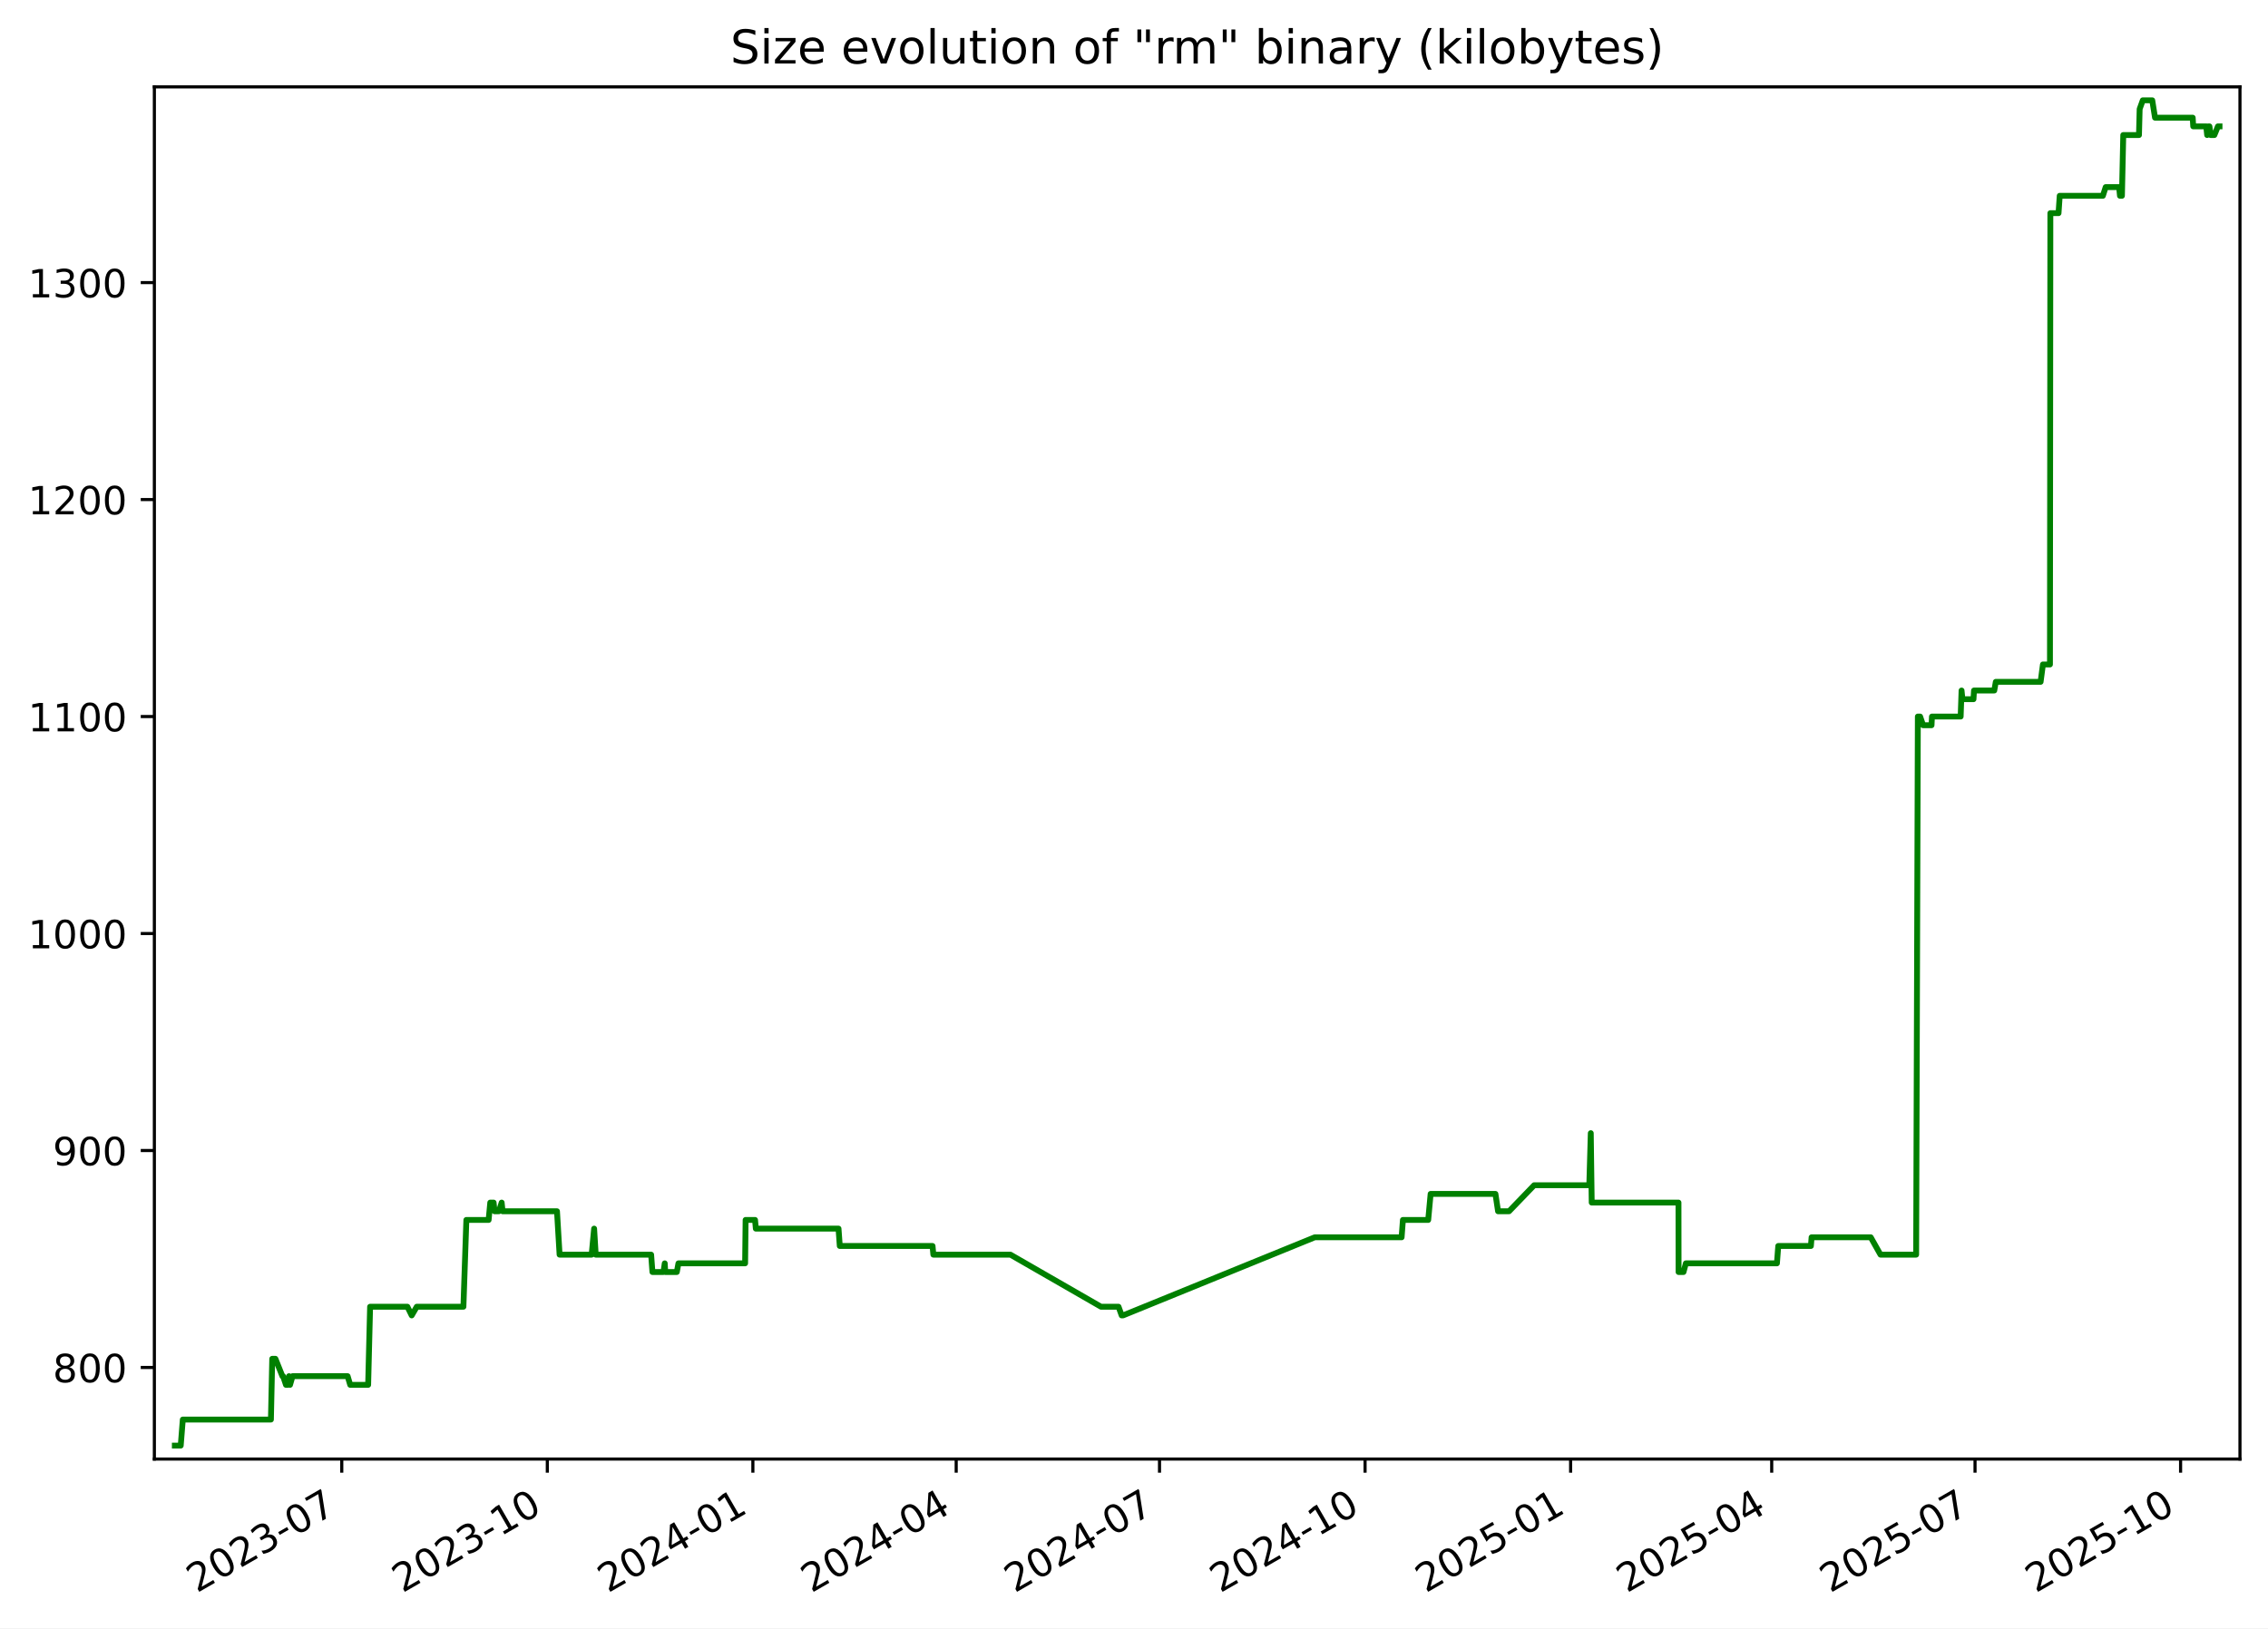
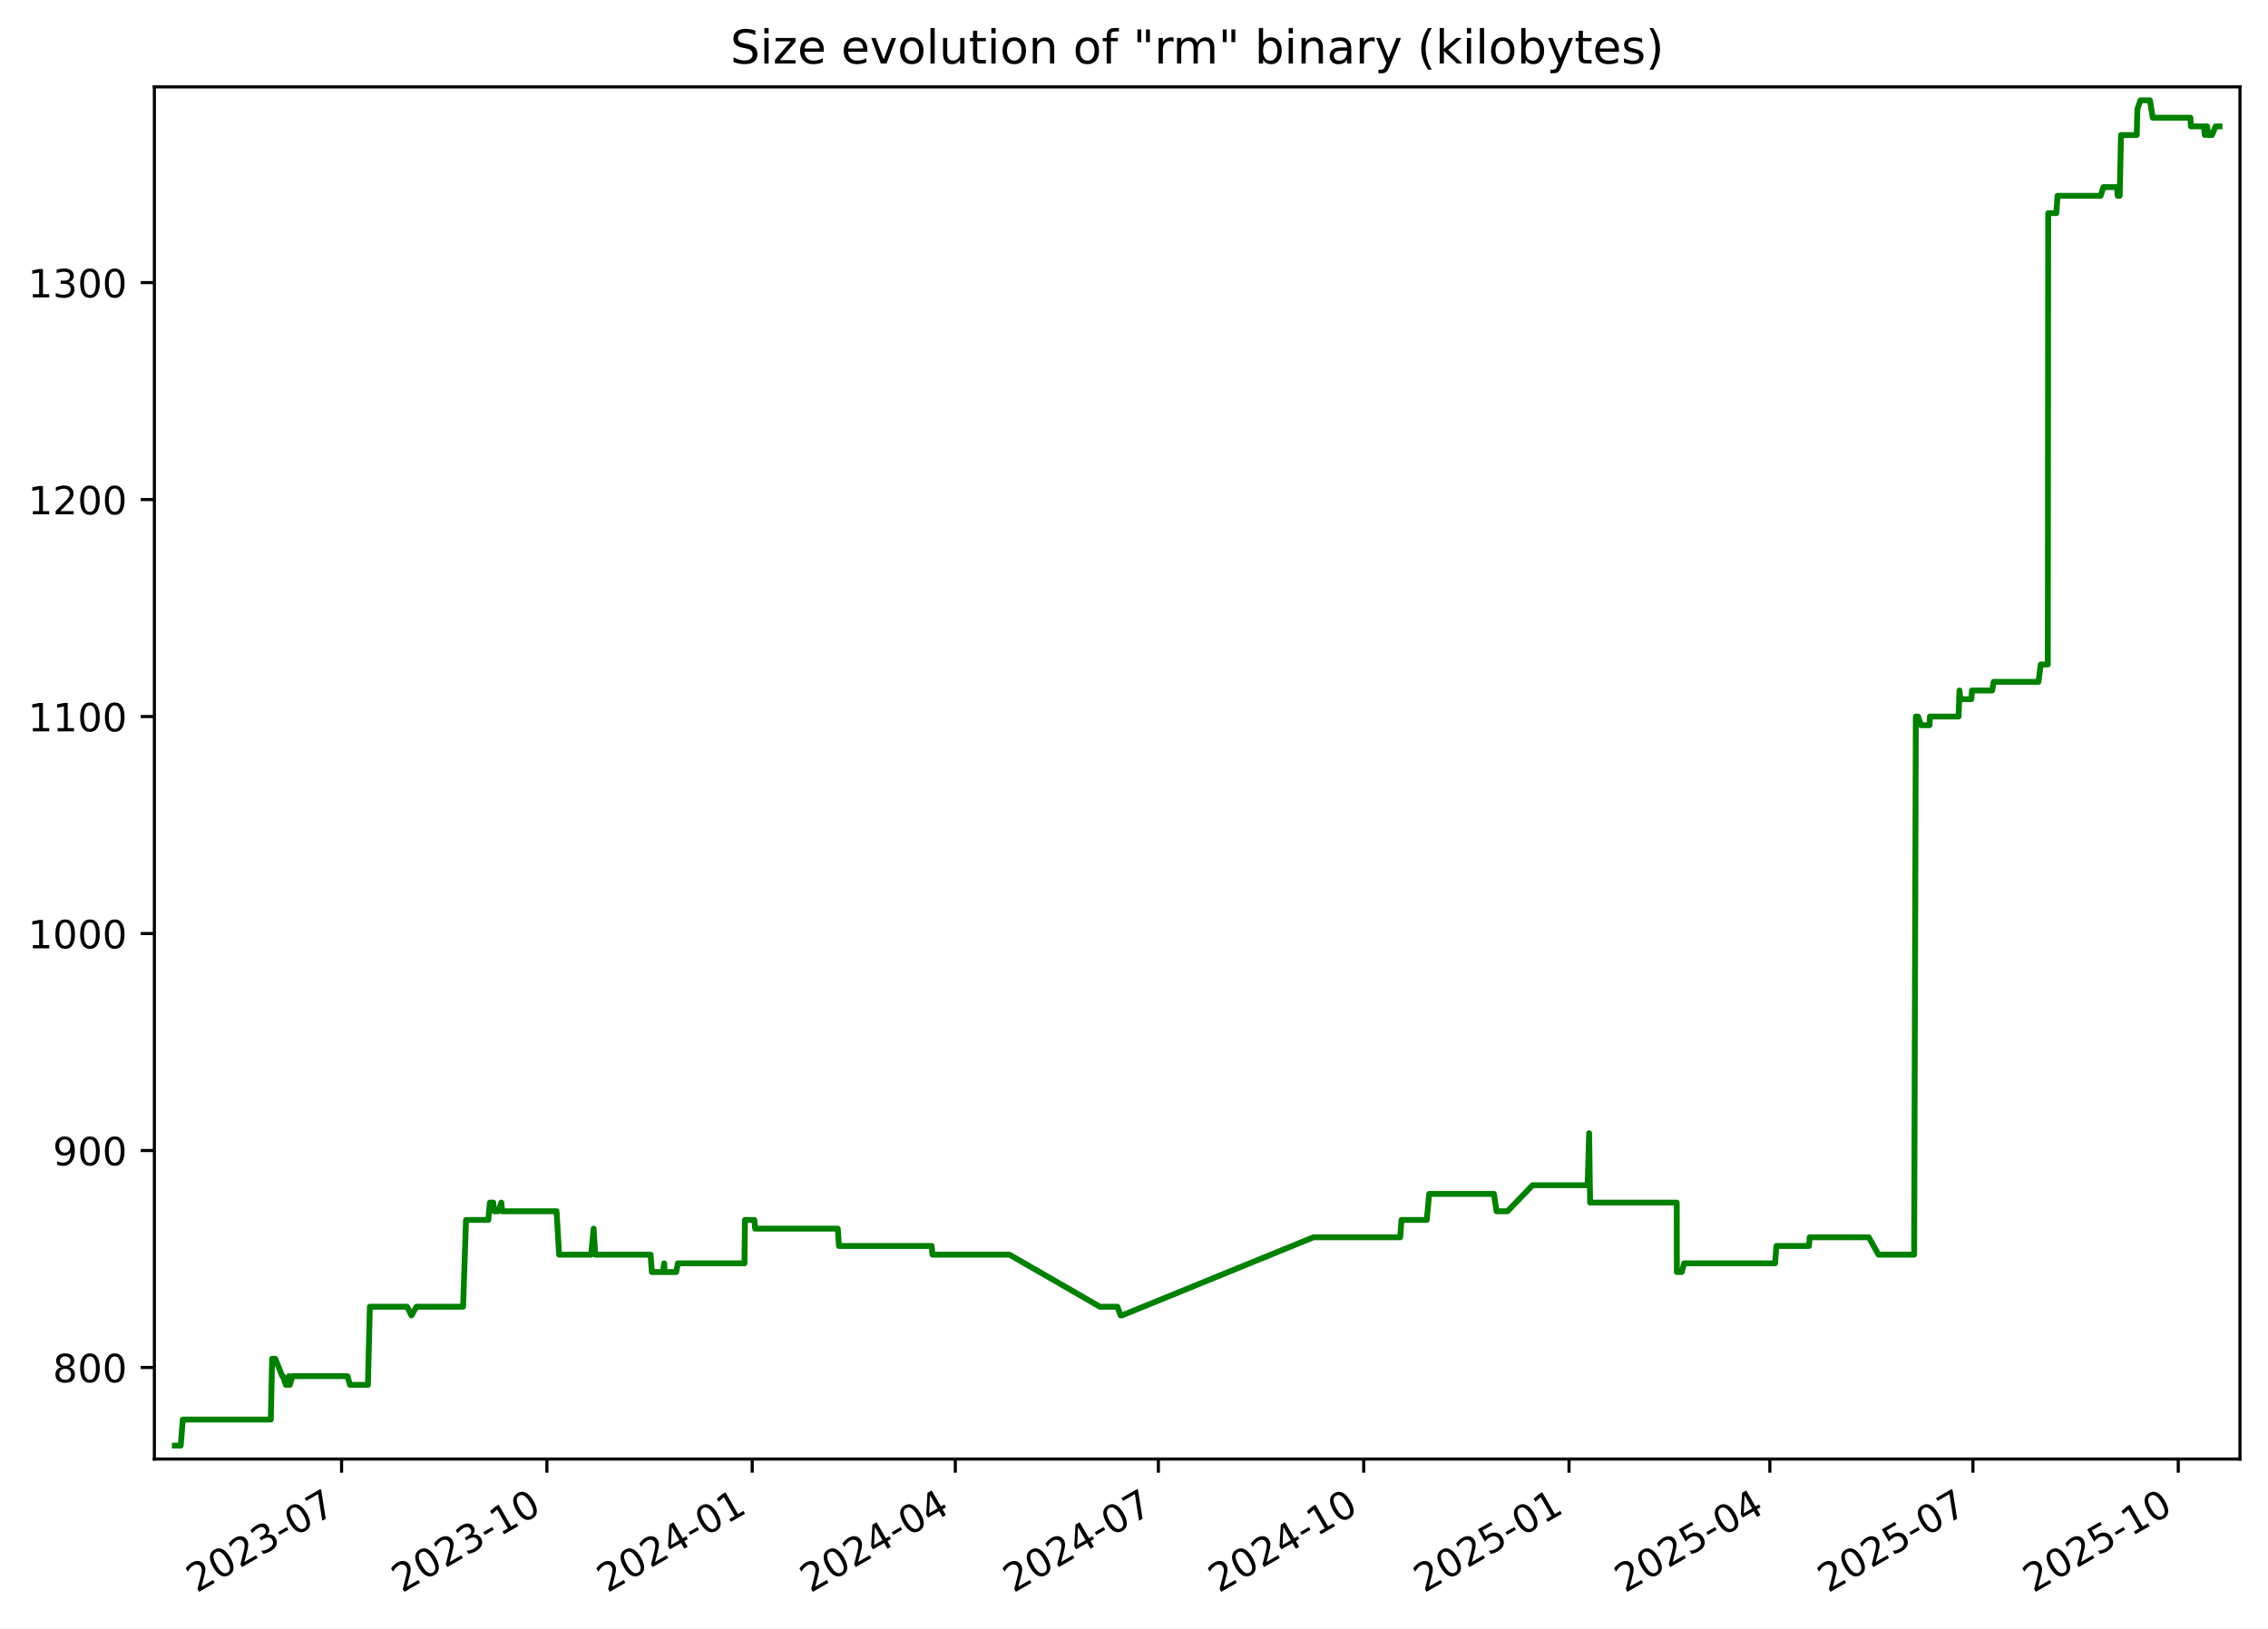
<svg xmlns="http://www.w3.org/2000/svg" xmlns:xlink="http://www.w3.org/1999/xlink" width="582.53pt" height="418.303pt" viewBox="0 0 582.53 418.303" version="1.1">
  <defs>
    <style type="text/css">*{stroke-linejoin: round; stroke-linecap: butt}</style>
  </defs>
  <g id="figure_1">
    <g id="patch_1">
      <path d="M -0 418.303  L 582.53 418.303  L 582.53 0  L -0 0  z " style="fill: #ffffff" />
    </g>
    <g id="axes_1">
      <g id="patch_2">
        <path d="M 39.65 374.83  L 575.33 374.83  L 575.33 22.318  L 39.65 22.318  z " style="fill: #ffffff" />
      </g>
      <g id="matplotlib.axis_1">
        <g id="xtick_1">
          <g id="line2d_1">
            <defs>
-               <path id="m414c39b3eb" d="M 0 0  L 0 3.5  " style="stroke: #000000; stroke-width: 0.8" />
+               <path id="m8f9f2efe2f" d="M 0 0  L 0 3.5  " style="stroke: #000000; stroke-width: 0.8" />
            </defs>
            <g>
-               <use xlink:href="#m414c39b3eb" x="87.782" y="374.83" style="stroke: #000000; stroke-width: 0.8" />
+               <use xlink:href="#m8f9f2efe2f" x="87.732" y="374.83" style="stroke: #000000; stroke-width: 0.8" />
            </g>
          </g>
          <g id="text_1">
-             <g transform="translate(50.55683 409.302) rotate(-30) scale(0.1 -0.1)">
+             <g transform="translate(50.50731 409.302) rotate(-30) scale(0.1 -0.1)">
              <defs>
                <path id="DejaVuSans-32" d="M 1228 531  L 3431 531  L 3431 0  L 469 0  L 469 531  Q 828 903 1448 1529  Q 2069 2156 2228 2338  Q 2531 2678 2651 2914  Q 2772 3150 2772 3378  Q 2772 3750 2511 3984  Q 2250 4219 1831 4219  Q 1534 4219 1204 4116  Q 875 4013 500 3803  L 500 4441  Q 881 4594 1212 4672  Q 1544 4750 1819 4750  Q 2544 4750 2975 4387  Q 3406 4025 3406 3419  Q 3406 3131 3298 2873  Q 3191 2616 2906 2266  Q 2828 2175 2409 1742  Q 1991 1309 1228 531  z " transform="scale(0.015625)" />
                <path id="DejaVuSans-30" d="M 2034 4250  Q 1547 4250 1301 3770  Q 1056 3291 1056 2328  Q 1056 1369 1301 889  Q 1547 409 2034 409  Q 2525 409 2770 889  Q 3016 1369 3016 2328  Q 3016 3291 2770 3770  Q 2525 4250 2034 4250  z M 2034 4750  Q 2819 4750 3233 4129  Q 3647 3509 3647 2328  Q 3647 1150 3233 529  Q 2819 -91 2034 -91  Q 1250 -91 836 529  Q 422 1150 422 2328  Q 422 3509 836 4129  Q 1250 4750 2034 4750  z " transform="scale(0.015625)" />
                <path id="DejaVuSans-33" d="M 2597 2516  Q 3050 2419 3304 2112  Q 3559 1806 3559 1356  Q 3559 666 3084 287  Q 2609 -91 1734 -91  Q 1441 -91 1130 -33  Q 819 25 488 141  L 488 750  Q 750 597 1062 519  Q 1375 441 1716 441  Q 2309 441 2620 675  Q 2931 909 2931 1356  Q 2931 1769 2642 2001  Q 2353 2234 1838 2234  L 1294 2234  L 1294 2753  L 1863 2753  Q 2328 2753 2575 2939  Q 2822 3125 2822 3475  Q 2822 3834 2567 4026  Q 2313 4219 1838 4219  Q 1578 4219 1281 4162  Q 984 4106 628 3988  L 628 4550  Q 988 4650 1302 4700  Q 1616 4750 1894 4750  Q 2613 4750 3031 4423  Q 3450 4097 3450 3541  Q 3450 3153 3228 2886  Q 3006 2619 2597 2516  z " transform="scale(0.015625)" />
                <path id="DejaVuSans-2d" d="M 313 2009  L 1997 2009  L 1997 1497  L 313 1497  L 313 2009  z " transform="scale(0.015625)" />
                <path id="DejaVuSans-37" d="M 525 4666  L 3525 4666  L 3525 4397  L 1831 0  L 1172 0  L 2766 4134  L 525 4134  L 525 4666  z " transform="scale(0.015625)" />
              </defs>
              <use xlink:href="#DejaVuSans-32" />
              <use xlink:href="#DejaVuSans-30" x="63.623" />
              <use xlink:href="#DejaVuSans-32" x="127.246" />
              <use xlink:href="#DejaVuSans-33" x="190.869" />
              <use xlink:href="#DejaVuSans-2d" x="254.492" />
              <use xlink:href="#DejaVuSans-30" x="290.576" />
              <use xlink:href="#DejaVuSans-37" x="354.199" />
            </g>
          </g>
        </g>
        <g id="xtick_2">
          <g id="line2d_2">
            <g>
-               <use xlink:href="#m414c39b3eb" x="140.578" y="374.83" style="stroke: #000000; stroke-width: 0.8" />
+               <use xlink:href="#m8f9f2efe2f" x="140.467" y="374.83" style="stroke: #000000; stroke-width: 0.8" />
            </g>
          </g>
          <g id="text_2">
-             <g transform="translate(103.3529 409.302) rotate(-30) scale(0.1 -0.1)">
+             <g transform="translate(103.2424 409.302) rotate(-30) scale(0.1 -0.1)">
              <defs>
                <path id="DejaVuSans-31" d="M 794 531  L 1825 531  L 1825 4091  L 703 3866  L 703 4441  L 1819 4666  L 2450 4666  L 2450 531  L 3481 531  L 3481 0  L 794 0  L 794 531  z " transform="scale(0.015625)" />
              </defs>
              <use xlink:href="#DejaVuSans-32" />
              <use xlink:href="#DejaVuSans-30" x="63.623" />
              <use xlink:href="#DejaVuSans-32" x="127.246" />
              <use xlink:href="#DejaVuSans-33" x="190.869" />
              <use xlink:href="#DejaVuSans-2d" x="254.492" />
              <use xlink:href="#DejaVuSans-31" x="290.576" />
              <use xlink:href="#DejaVuSans-30" x="354.199" />
            </g>
          </g>
        </g>
        <g id="xtick_3">
          <g id="line2d_3">
            <g>
-               <use xlink:href="#m414c39b3eb" x="193.374" y="374.83" style="stroke: #000000; stroke-width: 0.8" />
+               <use xlink:href="#m8f9f2efe2f" x="193.202" y="374.83" style="stroke: #000000; stroke-width: 0.8" />
            </g>
          </g>
          <g id="text_3">
-             <g transform="translate(156.1489 409.302) rotate(-30) scale(0.1 -0.1)">
+             <g transform="translate(155.9774 409.302) rotate(-30) scale(0.1 -0.1)">
              <defs>
                <path id="DejaVuSans-34" d="M 2419 4116  L 825 1625  L 2419 1625  L 2419 4116  z M 2253 4666  L 3047 4666  L 3047 1625  L 3713 1625  L 3713 1100  L 3047 1100  L 3047 0  L 2419 0  L 2419 1100  L 313 1100  L 313 1709  L 2253 4666  z " transform="scale(0.015625)" />
              </defs>
              <use xlink:href="#DejaVuSans-32" />
              <use xlink:href="#DejaVuSans-30" x="63.623" />
              <use xlink:href="#DejaVuSans-32" x="127.246" />
              <use xlink:href="#DejaVuSans-34" x="190.869" />
              <use xlink:href="#DejaVuSans-2d" x="254.492" />
              <use xlink:href="#DejaVuSans-30" x="290.576" />
              <use xlink:href="#DejaVuSans-31" x="354.199" />
            </g>
          </g>
        </g>
        <g id="xtick_4">
          <g id="line2d_4">
            <g>
-               <use xlink:href="#m414c39b3eb" x="245.596" y="374.83" style="stroke: #000000; stroke-width: 0.8" />
+               <use xlink:href="#m8f9f2efe2f" x="245.364" y="374.83" style="stroke: #000000; stroke-width: 0.8" />
            </g>
          </g>
          <g id="text_4">
-             <g transform="translate(208.371 409.302) rotate(-30) scale(0.1 -0.1)">
+             <g transform="translate(208.1392 409.302) rotate(-30) scale(0.1 -0.1)">
              <use xlink:href="#DejaVuSans-32" />
              <use xlink:href="#DejaVuSans-30" x="63.623" />
              <use xlink:href="#DejaVuSans-32" x="127.246" />
              <use xlink:href="#DejaVuSans-34" x="190.869" />
              <use xlink:href="#DejaVuSans-2d" x="254.492" />
              <use xlink:href="#DejaVuSans-30" x="290.576" />
              <use xlink:href="#DejaVuSans-34" x="354.199" />
            </g>
          </g>
        </g>
        <g id="xtick_5">
          <g id="line2d_5">
            <g>
-               <use xlink:href="#m414c39b3eb" x="297.818" y="374.83" style="stroke: #000000; stroke-width: 0.8" />
+               <use xlink:href="#m8f9f2efe2f" x="297.526" y="374.83" style="stroke: #000000; stroke-width: 0.8" />
            </g>
          </g>
          <g id="text_5">
-             <g transform="translate(260.5932 409.302) rotate(-30) scale(0.1 -0.1)">
+             <g transform="translate(260.3011 409.302) rotate(-30) scale(0.1 -0.1)">
              <use xlink:href="#DejaVuSans-32" />
              <use xlink:href="#DejaVuSans-30" x="63.623" />
              <use xlink:href="#DejaVuSans-32" x="127.246" />
              <use xlink:href="#DejaVuSans-34" x="190.869" />
              <use xlink:href="#DejaVuSans-2d" x="254.492" />
              <use xlink:href="#DejaVuSans-30" x="290.576" />
              <use xlink:href="#DejaVuSans-37" x="354.199" />
            </g>
          </g>
        </g>
        <g id="xtick_6">
          <g id="line2d_6">
            <g>
-               <use xlink:href="#m414c39b3eb" x="350.614" y="374.83" style="stroke: #000000; stroke-width: 0.8" />
+               <use xlink:href="#m8f9f2efe2f" x="350.261" y="374.83" style="stroke: #000000; stroke-width: 0.8" />
            </g>
          </g>
          <g id="text_6">
-             <g transform="translate(313.3892 409.302) rotate(-30) scale(0.1 -0.1)">
+             <g transform="translate(313.0361 409.302) rotate(-30) scale(0.1 -0.1)">
              <use xlink:href="#DejaVuSans-32" />
              <use xlink:href="#DejaVuSans-30" x="63.623" />
              <use xlink:href="#DejaVuSans-32" x="127.246" />
              <use xlink:href="#DejaVuSans-34" x="190.869" />
              <use xlink:href="#DejaVuSans-2d" x="254.492" />
              <use xlink:href="#DejaVuSans-31" x="290.576" />
              <use xlink:href="#DejaVuSans-30" x="354.199" />
            </g>
          </g>
        </g>
        <g id="xtick_7">
          <g id="line2d_7">
            <g>
-               <use xlink:href="#m414c39b3eb" x="403.41" y="374.83" style="stroke: #000000; stroke-width: 0.8" />
+               <use xlink:href="#m8f9f2efe2f" x="402.996" y="374.83" style="stroke: #000000; stroke-width: 0.8" />
            </g>
          </g>
          <g id="text_7">
-             <g transform="translate(366.1853 409.302) rotate(-30) scale(0.1 -0.1)">
+             <g transform="translate(365.7712 409.302) rotate(-30) scale(0.1 -0.1)">
              <defs>
                <path id="DejaVuSans-35" d="M 691 4666  L 3169 4666  L 3169 4134  L 1269 4134  L 1269 2991  Q 1406 3038 1543 3061  Q 1681 3084 1819 3084  Q 2600 3084 3056 2656  Q 3513 2228 3513 1497  Q 3513 744 3044 326  Q 2575 -91 1722 -91  Q 1428 -91 1123 -41  Q 819 9 494 109  L 494 744  Q 775 591 1075 516  Q 1375 441 1709 441  Q 2250 441 2565 725  Q 2881 1009 2881 1497  Q 2881 1984 2565 2268  Q 2250 2553 1709 2553  Q 1456 2553 1204 2497  Q 953 2441 691 2322  L 691 4666  z " transform="scale(0.015625)" />
              </defs>
              <use xlink:href="#DejaVuSans-32" />
              <use xlink:href="#DejaVuSans-30" x="63.623" />
              <use xlink:href="#DejaVuSans-32" x="127.246" />
              <use xlink:href="#DejaVuSans-35" x="190.869" />
              <use xlink:href="#DejaVuSans-2d" x="254.492" />
              <use xlink:href="#DejaVuSans-30" x="290.576" />
              <use xlink:href="#DejaVuSans-31" x="354.199" />
            </g>
          </g>
        </g>
        <g id="xtick_8">
          <g id="line2d_8">
            <g>
-               <use xlink:href="#m414c39b3eb" x="455.058" y="374.83" style="stroke: #000000; stroke-width: 0.8" />
+               <use xlink:href="#m8f9f2efe2f" x="454.585" y="374.83" style="stroke: #000000; stroke-width: 0.8" />
            </g>
          </g>
          <g id="text_8">
-             <g transform="translate(417.8336 409.302) rotate(-30) scale(0.1 -0.1)">
+             <g transform="translate(417.3598 409.302) rotate(-30) scale(0.1 -0.1)">
              <use xlink:href="#DejaVuSans-32" />
              <use xlink:href="#DejaVuSans-30" x="63.623" />
              <use xlink:href="#DejaVuSans-32" x="127.246" />
              <use xlink:href="#DejaVuSans-35" x="190.869" />
              <use xlink:href="#DejaVuSans-2d" x="254.492" />
              <use xlink:href="#DejaVuSans-30" x="290.576" />
              <use xlink:href="#DejaVuSans-34" x="354.199" />
            </g>
          </g>
        </g>
        <g id="xtick_9">
          <g id="line2d_9">
            <g>
-               <use xlink:href="#m414c39b3eb" x="507.281" y="374.83" style="stroke: #000000; stroke-width: 0.8" />
+               <use xlink:href="#m8f9f2efe2f" x="506.746" y="374.83" style="stroke: #000000; stroke-width: 0.8" />
            </g>
          </g>
          <g id="text_9">
-             <g transform="translate(470.0557 409.302) rotate(-30) scale(0.1 -0.1)">
+             <g transform="translate(469.5217 409.302) rotate(-30) scale(0.1 -0.1)">
              <use xlink:href="#DejaVuSans-32" />
              <use xlink:href="#DejaVuSans-30" x="63.623" />
              <use xlink:href="#DejaVuSans-32" x="127.246" />
              <use xlink:href="#DejaVuSans-35" x="190.869" />
              <use xlink:href="#DejaVuSans-2d" x="254.492" />
              <use xlink:href="#DejaVuSans-30" x="290.576" />
              <use xlink:href="#DejaVuSans-37" x="354.199" />
            </g>
          </g>
        </g>
        <g id="xtick_10">
          <g id="line2d_10">
            <g>
-               <use xlink:href="#m414c39b3eb" x="560.077" y="374.83" style="stroke: #000000; stroke-width: 0.8" />
+               <use xlink:href="#m8f9f2efe2f" x="559.482" y="374.83" style="stroke: #000000; stroke-width: 0.8" />
            </g>
          </g>
          <g id="text_10">
-             <g transform="translate(522.8517 409.302) rotate(-30) scale(0.1 -0.1)">
+             <g transform="translate(522.2567 409.302) rotate(-30) scale(0.1 -0.1)">
              <use xlink:href="#DejaVuSans-32" />
              <use xlink:href="#DejaVuSans-30" x="63.623" />
              <use xlink:href="#DejaVuSans-32" x="127.246" />
              <use xlink:href="#DejaVuSans-35" x="190.869" />
              <use xlink:href="#DejaVuSans-2d" x="254.492" />
              <use xlink:href="#DejaVuSans-31" x="290.576" />
              <use xlink:href="#DejaVuSans-30" x="354.199" />
            </g>
          </g>
        </g>
      </g>
      <g id="matplotlib.axis_2">
        <g id="ytick_1">
          <g id="line2d_11">
            <defs>
-               <path id="m671549e7ec" d="M 0 0  L -3.5 0  " style="stroke: #000000; stroke-width: 0.8" />
+               <path id="m7d7bb41a41" d="M 0 0  L -3.5 0  " style="stroke: #000000; stroke-width: 0.8" />
            </defs>
            <g>
-               <use xlink:href="#m671549e7ec" x="39.65" y="351.307" style="stroke: #000000; stroke-width: 0.8" />
+               <use xlink:href="#m7d7bb41a41" x="39.65" y="351.307" style="stroke: #000000; stroke-width: 0.8" />
            </g>
          </g>
          <g id="text_11">
            <g transform="translate(13.5625 355.1062) scale(0.1 -0.1)">
              <defs>
                <path id="DejaVuSans-38" d="M 2034 2216  Q 1584 2216 1326 1975  Q 1069 1734 1069 1313  Q 1069 891 1326 650  Q 1584 409 2034 409  Q 2484 409 2743 651  Q 3003 894 3003 1313  Q 3003 1734 2745 1975  Q 2488 2216 2034 2216  z M 1403 2484  Q 997 2584 770 2862  Q 544 3141 544 3541  Q 544 4100 942 4425  Q 1341 4750 2034 4750  Q 2731 4750 3128 4425  Q 3525 4100 3525 3541  Q 3525 3141 3298 2862  Q 3072 2584 2669 2484  Q 3125 2378 3379 2068  Q 3634 1759 3634 1313  Q 3634 634 3220 271  Q 2806 -91 2034 -91  Q 1263 -91 848 271  Q 434 634 434 1313  Q 434 1759 690 2068  Q 947 2378 1403 2484  z M 1172 3481  Q 1172 3119 1398 2916  Q 1625 2713 2034 2713  Q 2441 2713 2670 2916  Q 2900 3119 2900 3481  Q 2900 3844 2670 4047  Q 2441 4250 2034 4250  Q 1625 4250 1398 4047  Q 1172 3844 1172 3481  z " transform="scale(0.015625)" />
              </defs>
              <use xlink:href="#DejaVuSans-38" />
              <use xlink:href="#DejaVuSans-30" x="63.623" />
              <use xlink:href="#DejaVuSans-30" x="127.246" />
            </g>
          </g>
        </g>
        <g id="ytick_2">
          <g id="line2d_12">
            <g>
-               <use xlink:href="#m671549e7ec" x="39.65" y="295.565" style="stroke: #000000; stroke-width: 0.8" />
+               <use xlink:href="#m7d7bb41a41" x="39.65" y="295.565" style="stroke: #000000; stroke-width: 0.8" />
            </g>
          </g>
          <g id="text_12">
            <g transform="translate(13.5625 299.3643) scale(0.1 -0.1)">
              <defs>
                <path id="DejaVuSans-39" d="M 703 97  L 703 672  Q 941 559 1184 500  Q 1428 441 1663 441  Q 2288 441 2617 861  Q 2947 1281 2994 2138  Q 2813 1869 2534 1725  Q 2256 1581 1919 1581  Q 1219 1581 811 2004  Q 403 2428 403 3163  Q 403 3881 828 4315  Q 1253 4750 1959 4750  Q 2769 4750 3195 4129  Q 3622 3509 3622 2328  Q 3622 1225 3098 567  Q 2575 -91 1691 -91  Q 1453 -91 1209 -44  Q 966 3 703 97  z M 1959 2075  Q 2384 2075 2632 2365  Q 2881 2656 2881 3163  Q 2881 3666 2632 3958  Q 2384 4250 1959 4250  Q 1534 4250 1286 3958  Q 1038 3666 1038 3163  Q 1038 2656 1286 2365  Q 1534 2075 1959 2075  z " transform="scale(0.015625)" />
              </defs>
              <use xlink:href="#DejaVuSans-39" />
              <use xlink:href="#DejaVuSans-30" x="63.623" />
              <use xlink:href="#DejaVuSans-30" x="127.246" />
            </g>
          </g>
        </g>
        <g id="ytick_3">
          <g id="line2d_13">
            <g>
-               <use xlink:href="#m671549e7ec" x="39.65" y="239.823" style="stroke: #000000; stroke-width: 0.8" />
+               <use xlink:href="#m7d7bb41a41" x="39.65" y="239.823" style="stroke: #000000; stroke-width: 0.8" />
            </g>
          </g>
          <g id="text_13">
            <g transform="translate(7.2 243.6224) scale(0.1 -0.1)">
              <use xlink:href="#DejaVuSans-31" />
              <use xlink:href="#DejaVuSans-30" x="63.623" />
              <use xlink:href="#DejaVuSans-30" x="127.246" />
              <use xlink:href="#DejaVuSans-30" x="190.869" />
            </g>
          </g>
        </g>
        <g id="ytick_4">
          <g id="line2d_14">
            <g>
-               <use xlink:href="#m671549e7ec" x="39.65" y="184.081" style="stroke: #000000; stroke-width: 0.8" />
+               <use xlink:href="#m7d7bb41a41" x="39.65" y="184.081" style="stroke: #000000; stroke-width: 0.8" />
            </g>
          </g>
          <g id="text_14">
            <g transform="translate(7.2 187.8804) scale(0.1 -0.1)">
              <use xlink:href="#DejaVuSans-31" />
              <use xlink:href="#DejaVuSans-31" x="63.623" />
              <use xlink:href="#DejaVuSans-30" x="127.246" />
              <use xlink:href="#DejaVuSans-30" x="190.869" />
            </g>
          </g>
        </g>
        <g id="ytick_5">
          <g id="line2d_15">
            <g>
-               <use xlink:href="#m671549e7ec" x="39.65" y="128.339" style="stroke: #000000; stroke-width: 0.8" />
+               <use xlink:href="#m7d7bb41a41" x="39.65" y="128.339" style="stroke: #000000; stroke-width: 0.8" />
            </g>
          </g>
          <g id="text_15">
            <g transform="translate(7.2 132.1385) scale(0.1 -0.1)">
              <use xlink:href="#DejaVuSans-31" />
              <use xlink:href="#DejaVuSans-32" x="63.623" />
              <use xlink:href="#DejaVuSans-30" x="127.246" />
              <use xlink:href="#DejaVuSans-30" x="190.869" />
            </g>
          </g>
        </g>
        <g id="ytick_6">
          <g id="line2d_16">
            <g>
-               <use xlink:href="#m671549e7ec" x="39.65" y="72.597" style="stroke: #000000; stroke-width: 0.8" />
+               <use xlink:href="#m7d7bb41a41" x="39.65" y="72.597" style="stroke: #000000; stroke-width: 0.8" />
            </g>
          </g>
          <g id="text_16">
            <g transform="translate(7.2 76.39657) scale(0.1 -0.1)">
              <use xlink:href="#DejaVuSans-31" />
              <use xlink:href="#DejaVuSans-33" x="63.623" />
              <use xlink:href="#DejaVuSans-30" x="127.246" />
              <use xlink:href="#DejaVuSans-30" x="190.869" />
            </g>
          </g>
        </g>
      </g>
      <g id="line2d_17">
-         <path d="M 44.902 371.374  L 46.421 371.374  L 46.952 364.685  L 69.586 364.685  L 69.922 349.077  L 70.742 349.077  L 72.531 353.537  L 72.706 353.537  L 73.452 355.766  L 73.963 355.766  L 74.231 353.537  L 74.494 355.766  L 75.144 353.537  L 89.286 353.537  L 89.951 355.766  L 94.559 355.766  L 95.059 335.699  L 104.642 335.699  L 105.742 337.929  L 107.043 335.699  L 119.028 335.699  L 119.784 313.403  L 125.502 313.403  L 125.924 308.943  L 126.785 308.943  L 127.029 311.173  L 128.148 311.173  L 128.851 308.943  L 129.088 311.173  L 143.063 311.173  L 143.728 322.321  L 151.964 322.321  L 152.6 315.632  L 153.008 322.321  L 167.245 322.321  L 167.573 326.781  L 170.414 326.781  L 170.737 324.551  L 170.864 326.781  L 173.839 326.781  L 174.257 324.551  L 191.382 324.551  L 191.506 313.403  L 193.933 313.403  L 194.132 315.632  L 215.373 315.632  L 215.695 320.092  L 239.524 320.092  L 239.728 322.321  L 259.53 322.321  L 282.789 335.699  L 287.291 335.699  L 288.099 337.929  L 288.448 337.929  L 337.693 317.862  L 360 317.862  L 360.335 313.403  L 366.831 313.403  L 367.451 306.713  L 384.101 306.713  L 384.774 311.173  L 387.6 311.173  L 394.045 304.484  L 408.205 304.484  L 408.588 291.106  L 408.828 308.943  L 431.115 308.943  L 431.138 326.781  L 432.407 326.781  L 433.009 324.551  L 456.401 324.551  L 456.739 320.092  L 465.125 320.092  L 465.3 317.862  L 480.494 317.862  L 483.002 322.321  L 492.159 322.321  L 492.595 184.081  L 493.175 184.081  L 493.941 186.311  L 496.112 186.311  L 496.217 184.081  L 503.591 184.081  L 503.822 177.392  L 504.044 179.622  L 506.886 179.622  L 507.02 177.392  L 512.223 177.392  L 512.617 175.163  L 524.127 175.163  L 524.721 170.703  L 526.527 170.703  L 526.629 54.76  L 528.73 54.76  L 529.033 50.301  L 540.119 50.301  L 540.836 48.071  L 544.291 48.071  L 544.508 50.301  L 545.014 50.301  L 545.355 34.693  L 549.392 34.693  L 549.565 28.004  L 550.367 25.774  L 552.802 25.774  L 553.514 30.233  L 563.191 30.233  L 563.325 32.463  L 566.67 32.463  L 566.902 34.693  L 567.192 32.463  L 567.49 32.463  L 567.795 34.693  L 568.755 34.693  L 569.67 32.463  L 570.078 32.463  L 570.078 32.463  " clip-path="url(#p69e90135e7)" style="fill: none; stroke: #008000; stroke-width: 1.5; stroke-linecap: square" />
+         <path d="M 44.902 371.374  L 46.419 371.374  L 46.95 364.685  L 69.557 364.685  L 69.893 349.077  L 70.712 349.077  L 72.499 353.537  L 72.674 353.537  L 73.419 355.766  L 73.929 355.766  L 74.197 353.537  L 74.46 355.766  L 75.109 353.537  L 89.235 353.537  L 89.899 355.766  L 94.501 355.766  L 95.001 335.699  L 104.573 335.699  L 105.671 337.929  L 106.971 335.699  L 118.942 335.699  L 119.697 313.403  L 125.409 313.403  L 125.83 308.943  L 126.69 308.943  L 126.934 311.173  L 128.052 311.173  L 128.754 308.943  L 128.99 311.173  L 142.949 311.173  L 143.614 322.321  L 151.84 322.321  L 152.475 315.632  L 152.883 322.321  L 167.103 322.321  L 167.431 326.781  L 170.269 326.781  L 170.592 324.551  L 170.718 326.781  L 173.69 326.781  L 174.107 324.551  L 191.213 324.551  L 191.337 313.403  L 193.761 313.403  L 193.96 315.632  L 215.176 315.632  L 215.498 320.092  L 239.299 320.092  L 239.503 322.321  L 259.282 322.321  L 282.515 335.699  L 287.011 335.699  L 287.818 337.929  L 288.167 337.929  L 337.355 317.862  L 359.636 317.862  L 359.97 313.403  L 366.459 313.403  L 367.079 306.713  L 383.709 306.713  L 384.382 311.173  L 387.204 311.173  L 393.642 304.484  L 407.785 304.484  L 408.168 291.106  L 408.408 308.943  L 430.669 308.943  L 430.692 326.781  L 431.959 326.781  L 432.561 324.551  L 455.925 324.551  L 456.263 320.092  L 464.639 320.092  L 464.814 317.862  L 479.991 317.862  L 482.495 322.321  L 491.643 322.321  L 492.078 184.081  L 492.657 184.081  L 493.422 186.311  L 495.591 186.311  L 495.696 184.081  L 503.062 184.081  L 503.292 177.392  L 503.513 179.622  L 506.352 179.622  L 506.487 177.392  L 511.683 177.392  L 512.077 175.163  L 523.573 175.163  L 524.167 170.703  L 525.97 170.703  L 526.073 54.76  L 528.172 54.76  L 528.474 50.301  L 539.547 50.301  L 540.263 48.071  L 543.714 48.071  L 543.931 50.301  L 544.436 50.301  L 544.777 34.693  L 548.809 34.693  L 548.982 28.004  L 549.783 25.774  L 552.216 25.774  L 552.927 30.233  L 562.593 30.233  L 562.726 32.463  L 566.068 32.463  L 566.299 34.693  L 566.589 32.463  L 566.887 32.463  L 567.191 34.693  L 568.149 34.693  L 569.064 32.463  L 570.078 32.463  L 570.078 32.463  " clip-path="url(#p85ac9a9b19)" style="fill: none; stroke: #008000; stroke-width: 1.5; stroke-linecap: square" />
      </g>
      <g id="patch_3">
        <path d="M 39.65 374.83  L 39.65 22.318  " style="fill: none; stroke: #000000; stroke-width: 0.8; stroke-linejoin: miter; stroke-linecap: square" />
      </g>
      <g id="patch_4">
        <path d="M 575.33 374.83  L 575.33 22.318  " style="fill: none; stroke: #000000; stroke-width: 0.8; stroke-linejoin: miter; stroke-linecap: square" />
      </g>
      <g id="patch_5">
        <path d="M 39.65 374.83  L 575.33 374.83  " style="fill: none; stroke: #000000; stroke-width: 0.8; stroke-linejoin: miter; stroke-linecap: square" />
      </g>
      <g id="patch_6">
        <path d="M 39.65 22.318  L 575.33 22.318  " style="fill: none; stroke: #000000; stroke-width: 0.8; stroke-linejoin: miter; stroke-linecap: square" />
      </g>
      <g id="text_17">
        <g transform="translate(187.5884 16.31812) scale(0.12 -0.12)">
          <defs>
            <path id="DejaVuSans-53" d="M 3425 4513  L 3425 3897  Q 3066 4069 2747 4153  Q 2428 4238 2131 4238  Q 1616 4238 1336 4038  Q 1056 3838 1056 3469  Q 1056 3159 1242 3001  Q 1428 2844 1947 2747  L 2328 2669  Q 3034 2534 3370 2195  Q 3706 1856 3706 1288  Q 3706 609 3251 259  Q 2797 -91 1919 -91  Q 1588 -91 1214 -16  Q 841 59 441 206  L 441 856  Q 825 641 1194 531  Q 1563 422 1919 422  Q 2459 422 2753 634  Q 3047 847 3047 1241  Q 3047 1584 2836 1778  Q 2625 1972 2144 2069  L 1759 2144  Q 1053 2284 737 2584  Q 422 2884 422 3419  Q 422 4038 858 4394  Q 1294 4750 2059 4750  Q 2388 4750 2728 4690  Q 3069 4631 3425 4513  z " transform="scale(0.015625)" />
            <path id="DejaVuSans-69" d="M 603 3500  L 1178 3500  L 1178 0  L 603 0  L 603 3500  z M 603 4863  L 1178 4863  L 1178 4134  L 603 4134  L 603 4863  z " transform="scale(0.015625)" />
            <path id="DejaVuSans-7a" d="M 353 3500  L 3084 3500  L 3084 2975  L 922 459  L 3084 459  L 3084 0  L 275 0  L 275 525  L 2438 3041  L 353 3041  L 353 3500  z " transform="scale(0.015625)" />
            <path id="DejaVuSans-65" d="M 3597 1894  L 3597 1613  L 953 1613  Q 991 1019 1311 708  Q 1631 397 2203 397  Q 2534 397 2845 478  Q 3156 559 3463 722  L 3463 178  Q 3153 47 2828 -22  Q 2503 -91 2169 -91  Q 1331 -91 842 396  Q 353 884 353 1716  Q 353 2575 817 3079  Q 1281 3584 2069 3584  Q 2775 3584 3186 3129  Q 3597 2675 3597 1894  z M 3022 2063  Q 3016 2534 2758 2815  Q 2500 3097 2075 3097  Q 1594 3097 1305 2825  Q 1016 2553 972 2059  L 3022 2063  z " transform="scale(0.015625)" />
            <path id="DejaVuSans-20" transform="scale(0.015625)" />
            <path id="DejaVuSans-76" d="M 191 3500  L 800 3500  L 1894 563  L 2988 3500  L 3597 3500  L 2284 0  L 1503 0  L 191 3500  z " transform="scale(0.015625)" />
            <path id="DejaVuSans-6f" d="M 1959 3097  Q 1497 3097 1228 2736  Q 959 2375 959 1747  Q 959 1119 1226 758  Q 1494 397 1959 397  Q 2419 397 2687 759  Q 2956 1122 2956 1747  Q 2956 2369 2687 2733  Q 2419 3097 1959 3097  z M 1959 3584  Q 2709 3584 3137 3096  Q 3566 2609 3566 1747  Q 3566 888 3137 398  Q 2709 -91 1959 -91  Q 1206 -91 779 398  Q 353 888 353 1747  Q 353 2609 779 3096  Q 1206 3584 1959 3584  z " transform="scale(0.015625)" />
            <path id="DejaVuSans-6c" d="M 603 4863  L 1178 4863  L 1178 0  L 603 0  L 603 4863  z " transform="scale(0.015625)" />
            <path id="DejaVuSans-75" d="M 544 1381  L 544 3500  L 1119 3500  L 1119 1403  Q 1119 906 1312 657  Q 1506 409 1894 409  Q 2359 409 2629 706  Q 2900 1003 2900 1516  L 2900 3500  L 3475 3500  L 3475 0  L 2900 0  L 2900 538  Q 2691 219 2414 64  Q 2138 -91 1772 -91  Q 1169 -91 856 284  Q 544 659 544 1381  z M 1991 3584  L 1991 3584  z " transform="scale(0.015625)" />
            <path id="DejaVuSans-74" d="M 1172 4494  L 1172 3500  L 2356 3500  L 2356 3053  L 1172 3053  L 1172 1153  Q 1172 725 1289 603  Q 1406 481 1766 481  L 2356 481  L 2356 0  L 1766 0  Q 1100 0 847 248  Q 594 497 594 1153  L 594 3053  L 172 3053  L 172 3500  L 594 3500  L 594 4494  L 1172 4494  z " transform="scale(0.015625)" />
            <path id="DejaVuSans-6e" d="M 3513 2113  L 3513 0  L 2938 0  L 2938 2094  Q 2938 2591 2744 2837  Q 2550 3084 2163 3084  Q 1697 3084 1428 2787  Q 1159 2491 1159 1978  L 1159 0  L 581 0  L 581 3500  L 1159 3500  L 1159 2956  Q 1366 3272 1645 3428  Q 1925 3584 2291 3584  Q 2894 3584 3203 3211  Q 3513 2838 3513 2113  z " transform="scale(0.015625)" />
            <path id="DejaVuSans-66" d="M 2375 4863  L 2375 4384  L 1825 4384  Q 1516 4384 1395 4259  Q 1275 4134 1275 3809  L 1275 3500  L 2222 3500  L 2222 3053  L 1275 3053  L 1275 0  L 697 0  L 697 3053  L 147 3053  L 147 3500  L 697 3500  L 697 3744  Q 697 4328 969 4595  Q 1241 4863 1831 4863  L 2375 4863  z " transform="scale(0.015625)" />
            <path id="DejaVuSans-22" d="M 1147 4666  L 1147 2931  L 616 2931  L 616 4666  L 1147 4666  z M 2328 4666  L 2328 2931  L 1797 2931  L 1797 4666  L 2328 4666  z " transform="scale(0.015625)" />
            <path id="DejaVuSans-72" d="M 2631 2963  Q 2534 3019 2420 3045  Q 2306 3072 2169 3072  Q 1681 3072 1420 2755  Q 1159 2438 1159 1844  L 1159 0  L 581 0  L 581 3500  L 1159 3500  L 1159 2956  Q 1341 3275 1631 3429  Q 1922 3584 2338 3584  Q 2397 3584 2469 3576  Q 2541 3569 2628 3553  L 2631 2963  z " transform="scale(0.015625)" />
            <path id="DejaVuSans-6d" d="M 3328 2828  Q 3544 3216 3844 3400  Q 4144 3584 4550 3584  Q 5097 3584 5394 3201  Q 5691 2819 5691 2113  L 5691 0  L 5113 0  L 5113 2094  Q 5113 2597 4934 2840  Q 4756 3084 4391 3084  Q 3944 3084 3684 2787  Q 3425 2491 3425 1978  L 3425 0  L 2847 0  L 2847 2094  Q 2847 2600 2669 2842  Q 2491 3084 2119 3084  Q 1678 3084 1418 2786  Q 1159 2488 1159 1978  L 1159 0  L 581 0  L 581 3500  L 1159 3500  L 1159 2956  Q 1356 3278 1631 3431  Q 1906 3584 2284 3584  Q 2666 3584 2933 3390  Q 3200 3197 3328 2828  z " transform="scale(0.015625)" />
            <path id="DejaVuSans-62" d="M 3116 1747  Q 3116 2381 2855 2742  Q 2594 3103 2138 3103  Q 1681 3103 1420 2742  Q 1159 2381 1159 1747  Q 1159 1113 1420 752  Q 1681 391 2138 391  Q 2594 391 2855 752  Q 3116 1113 3116 1747  z M 1159 2969  Q 1341 3281 1617 3432  Q 1894 3584 2278 3584  Q 2916 3584 3314 3078  Q 3713 2572 3713 1747  Q 3713 922 3314 415  Q 2916 -91 2278 -91  Q 1894 -91 1617 61  Q 1341 213 1159 525  L 1159 0  L 581 0  L 581 4863  L 1159 4863  L 1159 2969  z " transform="scale(0.015625)" />
            <path id="DejaVuSans-61" d="M 2194 1759  Q 1497 1759 1228 1600  Q 959 1441 959 1056  Q 959 750 1161 570  Q 1363 391 1709 391  Q 2188 391 2477 730  Q 2766 1069 2766 1631  L 2766 1759  L 2194 1759  z M 3341 1997  L 3341 0  L 2766 0  L 2766 531  Q 2569 213 2275 61  Q 1981 -91 1556 -91  Q 1019 -91 701 211  Q 384 513 384 1019  Q 384 1609 779 1909  Q 1175 2209 1959 2209  L 2766 2209  L 2766 2266  Q 2766 2663 2505 2880  Q 2244 3097 1772 3097  Q 1472 3097 1187 3025  Q 903 2953 641 2809  L 641 3341  Q 956 3463 1253 3523  Q 1550 3584 1831 3584  Q 2591 3584 2966 3190  Q 3341 2797 3341 1997  z " transform="scale(0.015625)" />
            <path id="DejaVuSans-79" d="M 2059 -325  Q 1816 -950 1584 -1140  Q 1353 -1331 966 -1331  L 506 -1331  L 506 -850  L 844 -850  Q 1081 -850 1212 -737  Q 1344 -625 1503 -206  L 1606 56  L 191 3500  L 800 3500  L 1894 763  L 2988 3500  L 3597 3500  L 2059 -325  z " transform="scale(0.015625)" />
            <path id="DejaVuSans-28" d="M 1984 4856  Q 1566 4138 1362 3434  Q 1159 2731 1159 2009  Q 1159 1288 1364 580  Q 1569 -128 1984 -844  L 1484 -844  Q 1016 -109 783 600  Q 550 1309 550 2009  Q 550 2706 781 3412  Q 1013 4119 1484 4856  L 1984 4856  z " transform="scale(0.015625)" />
            <path id="DejaVuSans-6b" d="M 581 4863  L 1159 4863  L 1159 1991  L 2875 3500  L 3609 3500  L 1753 1863  L 3688 0  L 2938 0  L 1159 1709  L 1159 0  L 581 0  L 581 4863  z " transform="scale(0.015625)" />
            <path id="DejaVuSans-73" d="M 2834 3397  L 2834 2853  Q 2591 2978 2328 3040  Q 2066 3103 1784 3103  Q 1356 3103 1142 2972  Q 928 2841 928 2578  Q 928 2378 1081 2264  Q 1234 2150 1697 2047  L 1894 2003  Q 2506 1872 2764 1633  Q 3022 1394 3022 966  Q 3022 478 2636 193  Q 2250 -91 1575 -91  Q 1294 -91 989 -36  Q 684 19 347 128  L 347 722  Q 666 556 975 473  Q 1284 391 1588 391  Q 1994 391 2212 530  Q 2431 669 2431 922  Q 2431 1156 2273 1281  Q 2116 1406 1581 1522  L 1381 1569  Q 847 1681 609 1914  Q 372 2147 372 2553  Q 372 3047 722 3315  Q 1072 3584 1716 3584  Q 2034 3584 2315 3537  Q 2597 3491 2834 3397  z " transform="scale(0.015625)" />
            <path id="DejaVuSans-29" d="M 513 4856  L 1013 4856  Q 1481 4119 1714 3412  Q 1947 2706 1947 2009  Q 1947 1309 1714 600  Q 1481 -109 1013 -844  L 513 -844  Q 928 -128 1133 580  Q 1338 1288 1338 2009  Q 1338 2731 1133 3434  Q 928 4138 513 4856  z " transform="scale(0.015625)" />
          </defs>
          <use xlink:href="#DejaVuSans-53" />
          <use xlink:href="#DejaVuSans-69" x="63.477" />
          <use xlink:href="#DejaVuSans-7a" x="91.26" />
          <use xlink:href="#DejaVuSans-65" x="143.75" />
          <use xlink:href="#DejaVuSans-20" x="205.273" />
          <use xlink:href="#DejaVuSans-65" x="237.061" />
          <use xlink:href="#DejaVuSans-76" x="298.584" />
          <use xlink:href="#DejaVuSans-6f" x="357.764" />
          <use xlink:href="#DejaVuSans-6c" x="418.945" />
          <use xlink:href="#DejaVuSans-75" x="446.729" />
          <use xlink:href="#DejaVuSans-74" x="510.107" />
          <use xlink:href="#DejaVuSans-69" x="549.316" />
          <use xlink:href="#DejaVuSans-6f" x="577.1" />
          <use xlink:href="#DejaVuSans-6e" x="638.281" />
          <use xlink:href="#DejaVuSans-20" x="701.66" />
          <use xlink:href="#DejaVuSans-6f" x="733.447" />
          <use xlink:href="#DejaVuSans-66" x="794.629" />
          <use xlink:href="#DejaVuSans-20" x="829.834" />
          <use xlink:href="#DejaVuSans-22" x="861.621" />
          <use xlink:href="#DejaVuSans-72" x="907.617" />
          <use xlink:href="#DejaVuSans-6d" x="946.98" />
          <use xlink:href="#DejaVuSans-22" x="1044.393" />
          <use xlink:href="#DejaVuSans-20" x="1090.389" />
          <use xlink:href="#DejaVuSans-62" x="1122.176" />
          <use xlink:href="#DejaVuSans-69" x="1185.652" />
          <use xlink:href="#DejaVuSans-6e" x="1213.436" />
          <use xlink:href="#DejaVuSans-61" x="1276.814" />
          <use xlink:href="#DejaVuSans-72" x="1338.094" />
          <use xlink:href="#DejaVuSans-79" x="1379.207" />
          <use xlink:href="#DejaVuSans-20" x="1438.387" />
          <use xlink:href="#DejaVuSans-28" x="1470.174" />
          <use xlink:href="#DejaVuSans-6b" x="1509.188" />
          <use xlink:href="#DejaVuSans-69" x="1567.098" />
          <use xlink:href="#DejaVuSans-6c" x="1594.881" />
          <use xlink:href="#DejaVuSans-6f" x="1622.664" />
          <use xlink:href="#DejaVuSans-62" x="1683.846" />
          <use xlink:href="#DejaVuSans-79" x="1747.322" />
          <use xlink:href="#DejaVuSans-74" x="1806.502" />
          <use xlink:href="#DejaVuSans-65" x="1845.711" />
          <use xlink:href="#DejaVuSans-73" x="1907.234" />
          <use xlink:href="#DejaVuSans-29" x="1959.334" />
        </g>
      </g>
    </g>
  </g>
  <defs>
-     <clipPath id="p69e90135e7">
+     <clipPath id="p85ac9a9b19">
      <rect x="39.65" y="22.318" width="535.68" height="352.512" />
    </clipPath>
  </defs>
</svg>
